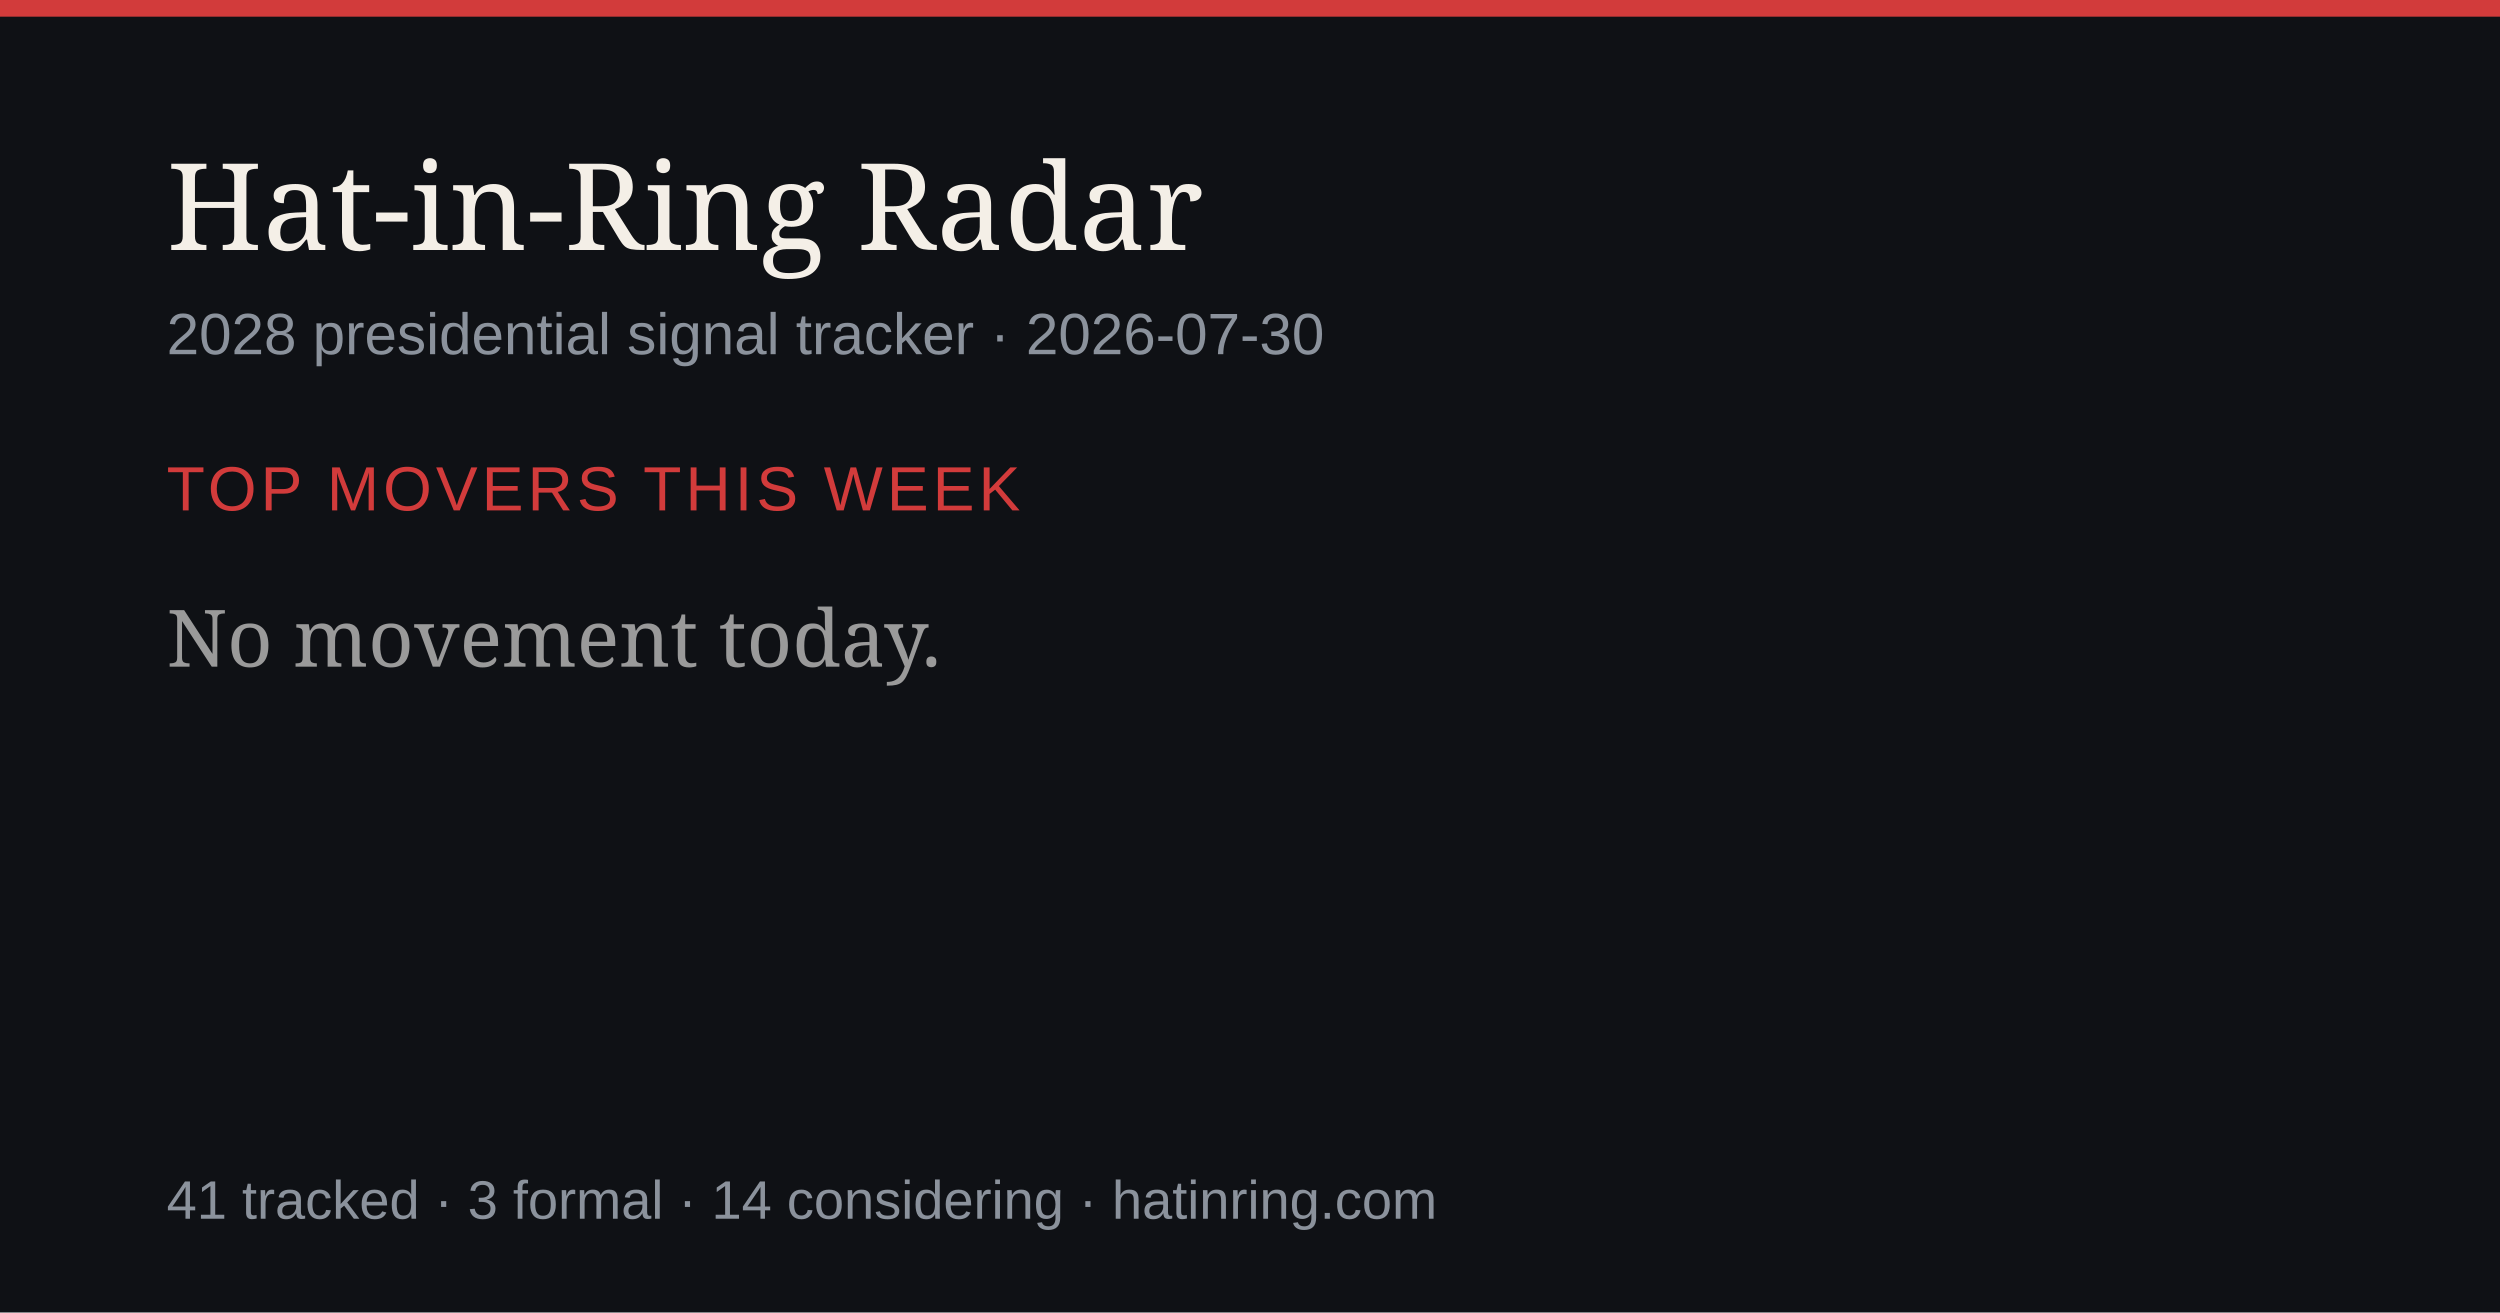
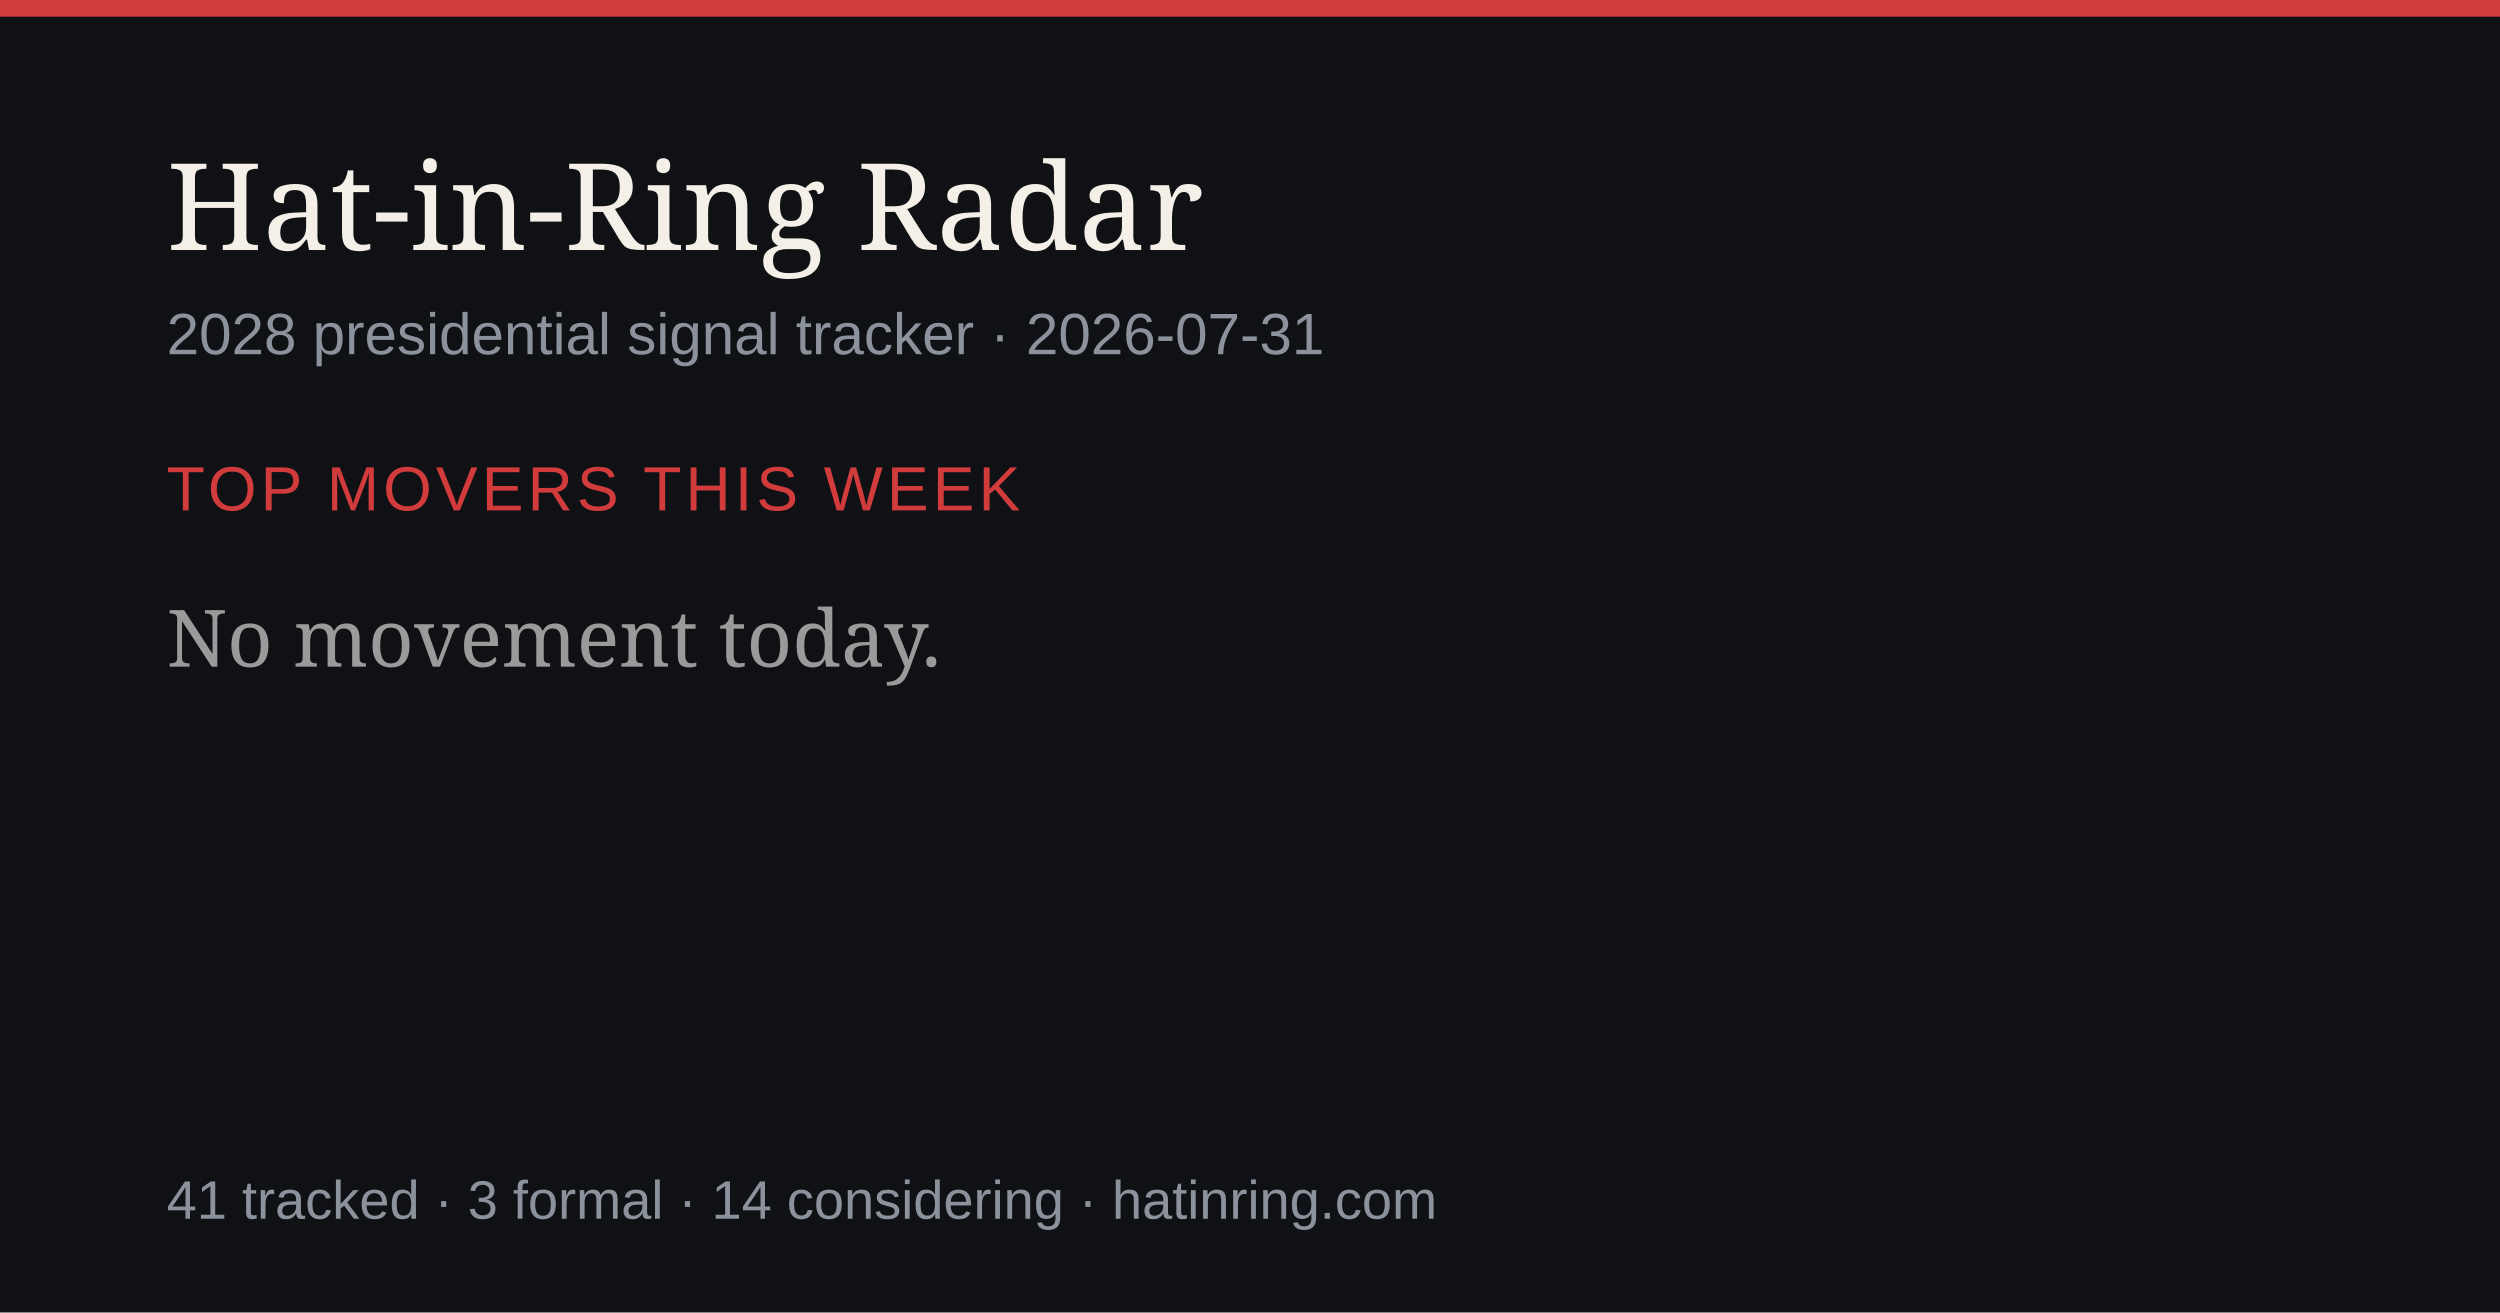
<svg xmlns="http://www.w3.org/2000/svg" width="1200" height="630" viewBox="0 0 1200 630" role="img" aria-label="Hat-in-Ring Radar daily briefing">
  <rect width="1200" height="630" fill="#0f1115" />
  <rect width="1200" height="8" fill="#d23b3b" />
  <text x="80" y="120" font-size="58" fill="#f4efe7" font-family="Georgia,serif">Hat-in-Ring Radar</text>
-   <text x="80" y="170" font-size="28" fill="#8b929c" font-family="-apple-system,Arial,sans-serif">2028 presidential signal tracker · 2026-07-30</text>
+   <text x="80" y="170" font-size="28" fill="#8b929c" font-family="-apple-system,Arial,sans-serif">2028 presidential signal tracker · 2026-07-31</text>
  <text x="80" y="245" font-size="30" fill="#d23b3b" font-family="-apple-system,Arial,sans-serif" letter-spacing="2">TOP MOVERS THIS WEEK</text>
  <text x="80" y="320" font-size="38" fill="#9a9a9a" font-family="Georgia,serif">No movement today.</text>
  <text x="80" y="585" font-size="26" fill="#8b929c" font-family="-apple-system,Arial,sans-serif">41 tracked · 3 formal · 14 considering · hatinring.com</text>
</svg>
